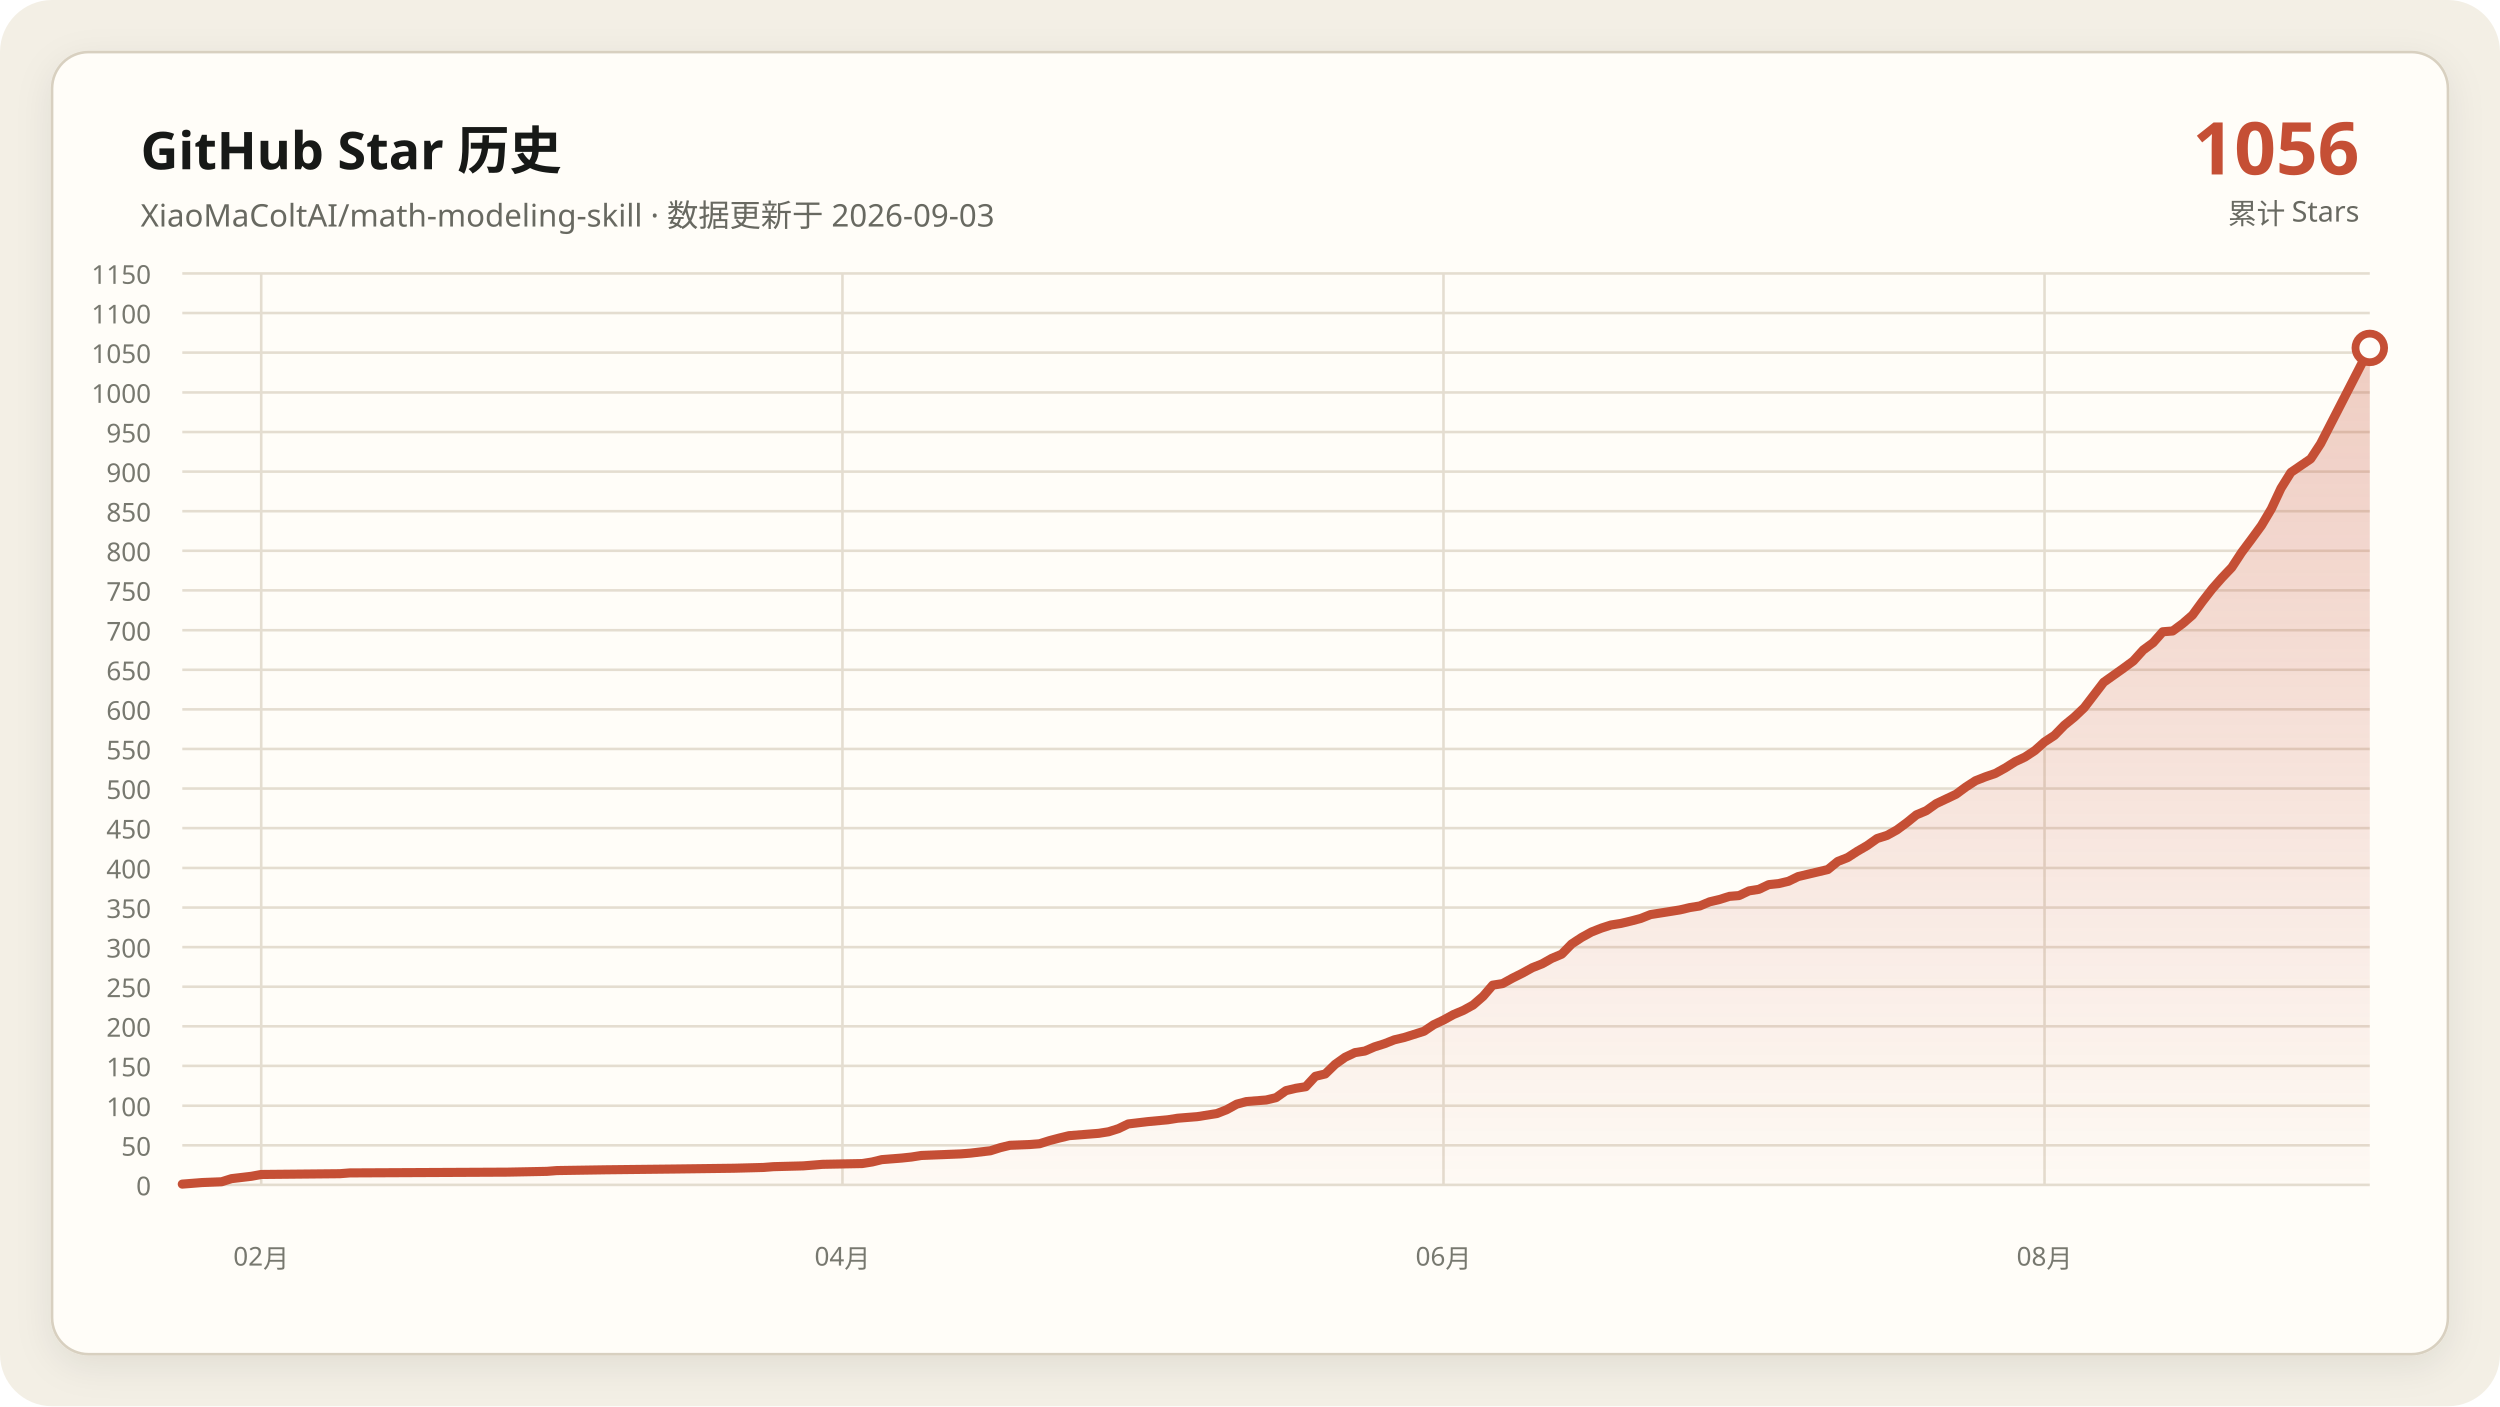
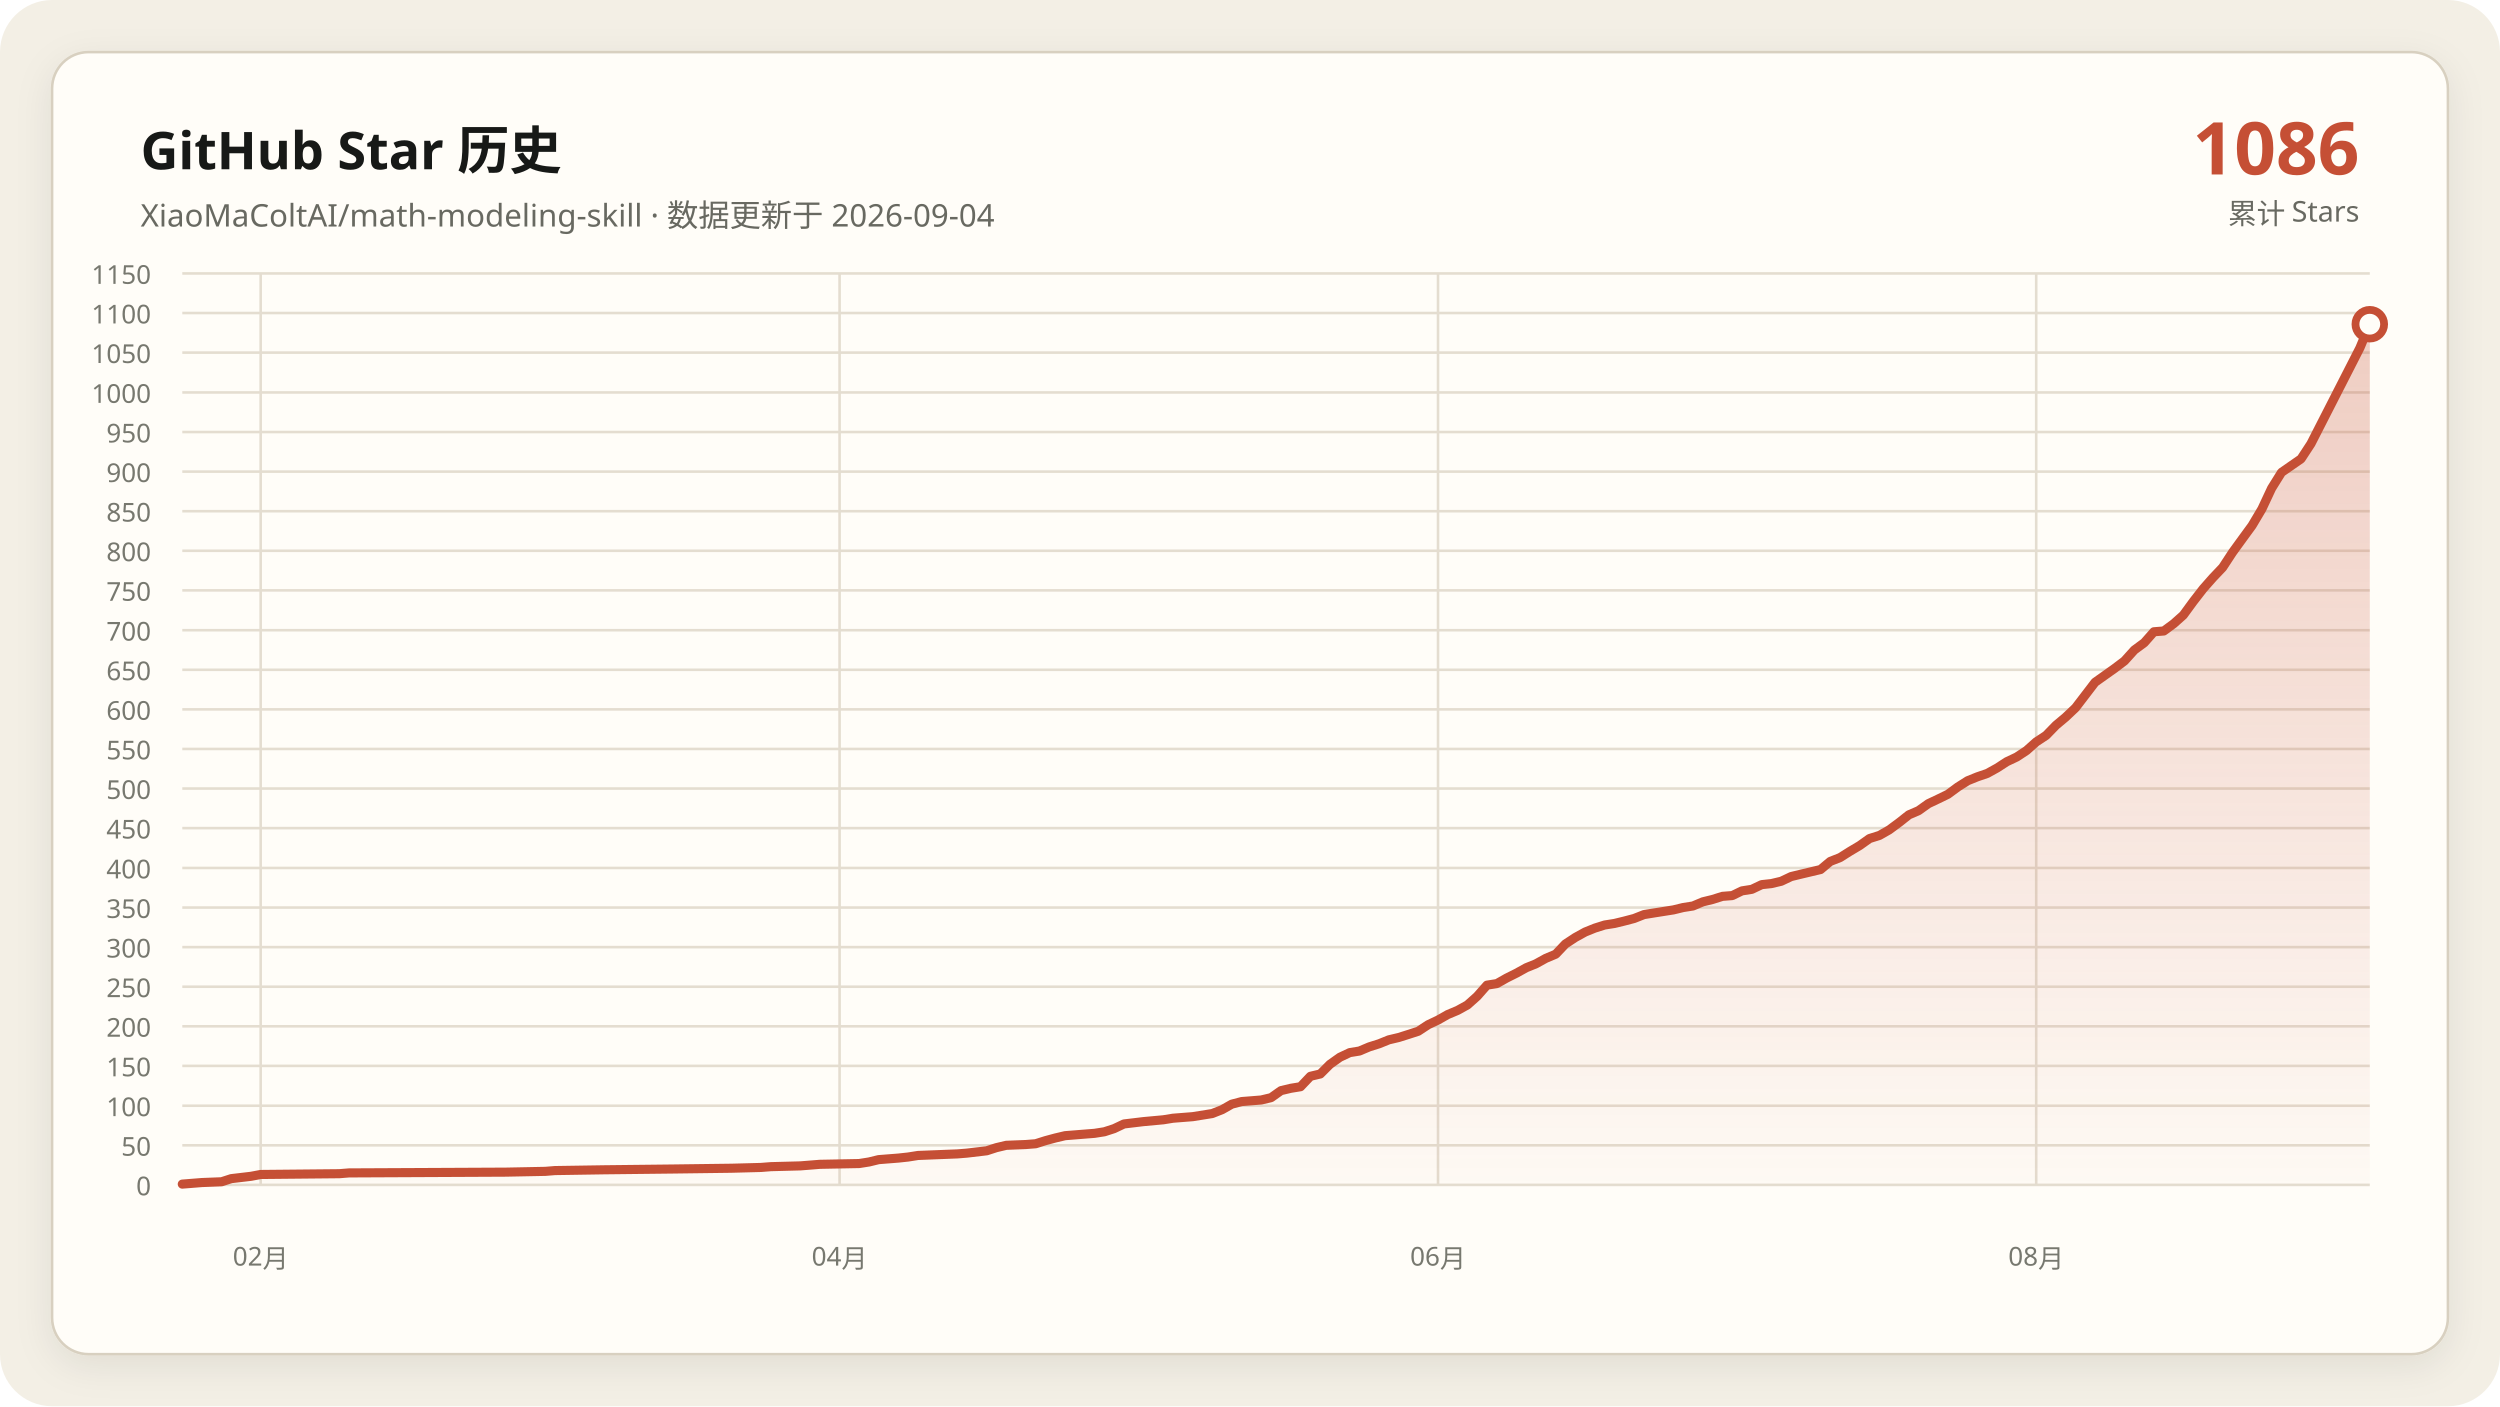
<svg xmlns="http://www.w3.org/2000/svg" data-y-max="1150" viewBox="0 0 960 540" role="img" aria-labelledby="title desc">
  <defs>
    <linearGradient id="area" x1="0" y1="0" x2="0" y2="1">
      <stop offset="0" stop-color="#c54f35" stop-opacity=".28" />
      <stop offset="1" stop-color="#c54f35" stop-opacity=".02" />
    </linearGradient>
    <filter id="shadow" x="-10%" y="-10%" width="120%" height="120%">
      <feDropShadow dx="0" dy="4" stdDeviation="7" flood-color="#171917" flood-opacity=".08" />
    </filter>
  </defs>
  <rect width="960" height="540" rx="20" fill="#f3efe5" />
  <rect x="20" y="20" width="920" height="500" rx="14" fill="#fffdf8" stroke="#d8d0c0" filter="url(#shadow)" />
  <g font-family="Segoe UI, Microsoft YaHei, sans-serif">
    <text x="54" y="65" fill="#171917" font-size="20" font-weight="700">GitHub Star 历史</text>
-     <text x="54" y="87" fill="#686961" font-size="12">XiaoMaColtAI/math-modeling-skill · 数据更新于 2026-09-03</text>
-     <text x="906" y="67" fill="#c54f35" font-size="28" font-weight="750" text-anchor="end">1056</text>
+     <text x="54" y="87" fill="#686961" font-size="12">XiaoMaColtAI/math-modeling-skill · 数据更新于 2026-09-04</text>
+     <text x="906" y="67" fill="#c54f35" font-size="28" font-weight="750" text-anchor="end">1086</text>
    <text x="906" y="86" fill="#686961" font-size="11" text-anchor="end">累计 Stars</text>
    <g fill="#77786f" font-size="10">
      <path d="M70 455.0H910" fill="none" stroke="#e4ddd0" stroke-width="1" />
      <text data-y-tick="true" x="58" y="459.0" text-anchor="end">0</text>
      <path d="M70 439.8H910" fill="none" stroke="#e4ddd0" stroke-width="1" />
      <text data-y-tick="true" x="58" y="443.8" text-anchor="end">50</text>
      <path d="M70 424.6H910" fill="none" stroke="#e4ddd0" stroke-width="1" />
      <text data-y-tick="true" x="58" y="428.6" text-anchor="end">100</text>
      <path d="M70 409.3H910" fill="none" stroke="#e4ddd0" stroke-width="1" />
      <text data-y-tick="true" x="58" y="413.3" text-anchor="end">150</text>
      <path d="M70 394.1H910" fill="none" stroke="#e4ddd0" stroke-width="1" />
      <text data-y-tick="true" x="58" y="398.1" text-anchor="end">200</text>
      <path d="M70 378.9H910" fill="none" stroke="#e4ddd0" stroke-width="1" />
      <text data-y-tick="true" x="58" y="382.9" text-anchor="end">250</text>
      <path d="M70 363.7H910" fill="none" stroke="#e4ddd0" stroke-width="1" />
      <text data-y-tick="true" x="58" y="367.7" text-anchor="end">300</text>
      <path d="M70 348.5H910" fill="none" stroke="#e4ddd0" stroke-width="1" />
      <text data-y-tick="true" x="58" y="352.5" text-anchor="end">350</text>
      <path d="M70 333.3H910" fill="none" stroke="#e4ddd0" stroke-width="1" />
      <text data-y-tick="true" x="58" y="337.3" text-anchor="end">400</text>
      <path d="M70 318.0H910" fill="none" stroke="#e4ddd0" stroke-width="1" />
      <text data-y-tick="true" x="58" y="322.0" text-anchor="end">450</text>
      <path d="M70 302.8H910" fill="none" stroke="#e4ddd0" stroke-width="1" />
      <text data-y-tick="true" x="58" y="306.8" text-anchor="end">500</text>
      <path d="M70 287.6H910" fill="none" stroke="#e4ddd0" stroke-width="1" />
      <text data-y-tick="true" x="58" y="291.6" text-anchor="end">550</text>
      <path d="M70 272.4H910" fill="none" stroke="#e4ddd0" stroke-width="1" />
      <text data-y-tick="true" x="58" y="276.4" text-anchor="end">600</text>
      <path d="M70 257.2H910" fill="none" stroke="#e4ddd0" stroke-width="1" />
      <text data-y-tick="true" x="58" y="261.2" text-anchor="end">650</text>
      <path d="M70 242.0H910" fill="none" stroke="#e4ddd0" stroke-width="1" />
      <text data-y-tick="true" x="58" y="246.0" text-anchor="end">700</text>
      <path d="M70 226.7H910" fill="none" stroke="#e4ddd0" stroke-width="1" />
      <text data-y-tick="true" x="58" y="230.7" text-anchor="end">750</text>
      <path d="M70 211.5H910" fill="none" stroke="#e4ddd0" stroke-width="1" />
      <text data-y-tick="true" x="58" y="215.5" text-anchor="end">800</text>
      <path d="M70 196.3H910" fill="none" stroke="#e4ddd0" stroke-width="1" />
      <text data-y-tick="true" x="58" y="200.3" text-anchor="end">850</text>
      <path d="M70 181.1H910" fill="none" stroke="#e4ddd0" stroke-width="1" />
      <text data-y-tick="true" x="58" y="185.1" text-anchor="end">900</text>
      <path d="M70 165.9H910" fill="none" stroke="#e4ddd0" stroke-width="1" />
      <text data-y-tick="true" x="58" y="169.9" text-anchor="end">950</text>
      <path d="M70 150.7H910" fill="none" stroke="#e4ddd0" stroke-width="1" />
      <text data-y-tick="true" x="58" y="154.7" text-anchor="end">1000</text>
      <path d="M70 135.4H910" fill="none" stroke="#e4ddd0" stroke-width="1" />
      <text data-y-tick="true" x="58" y="139.4" text-anchor="end">1050</text>
      <path d="M70 120.2H910" fill="none" stroke="#e4ddd0" stroke-width="1" />
      <text data-y-tick="true" x="58" y="124.2" text-anchor="end">1100</text>
      <path d="M70 105.0H910" fill="none" stroke="#e4ddd0" stroke-width="1" />
      <text data-y-tick="true" x="58" y="109.0" text-anchor="end">1150</text>
-       <path d="M100.3 105V455" fill="none" stroke="#e4ddd0" stroke-width="1" />
-       <text x="100.3" y="486" text-anchor="middle">02月</text>
-       <path d="M323.5 105V455" fill="none" stroke="#e4ddd0" stroke-width="1" />
-       <text x="323.5" y="486" text-anchor="middle">04月</text>
-       <path d="M554.3 105V455" fill="none" stroke="#e4ddd0" stroke-width="1" />
-       <text x="554.3" y="486" text-anchor="middle">06月</text>
-       <path d="M785.1 105V455" fill="none" stroke="#e4ddd0" stroke-width="1" />
-       <text x="785.1" y="486" text-anchor="middle">08月</text>
+       <path d="M100.1 105V455" fill="none" stroke="#e4ddd0" stroke-width="1" />
+       <text x="100.1" y="486" text-anchor="middle">02月</text>
+       <path d="M322.4 105V455" fill="none" stroke="#e4ddd0" stroke-width="1" />
+       <text x="322.4" y="486" text-anchor="middle">04月</text>
+       <path d="M552.2 105V455" fill="none" stroke="#e4ddd0" stroke-width="1" />
+       <text x="552.2" y="486" text-anchor="middle">06月</text>
+       <path d="M781.9 105V455" fill="none" stroke="#e4ddd0" stroke-width="1" />
+       <text x="781.9" y="486" text-anchor="middle">08月</text>
    </g>
-     <polygon fill="url(#area)" points="70.0,455 70.0,454.7 77.6,454.1 85.1,453.8 88.9,452.6 96.5,451.7 100.3,451.0 130.5,450.7 134.3,450.4 194.9,450.1 210.0,449.8 213.8,449.5 232.7,449.2 259.2,448.9 281.9,448.6 293.2,448.3 297.0,448.0 308.4,447.7 312.2,447.4 315.9,447.1 331.1,446.8 334.9,446.2 338.6,445.3 342.4,445.0 346.2,444.7 350.0,444.3 353.8,443.7 361.4,443.4 368.9,443.1 372.7,442.8 380.3,441.9 384.1,440.7 387.8,439.8 395.4,439.5 399.2,439.2 403.0,438.0 406.8,437.0 410.5,436.1 414.3,435.8 418.1,435.5 421.9,435.2 425.7,434.6 429.5,433.4 433.2,431.6 440.8,430.7 448.4,430.0 452.2,429.4 455.9,429.1 459.7,428.8 467.3,427.6 471.1,426.1 474.9,424.0 478.6,423.0 482.4,422.7 486.2,422.4 490.0,421.5 493.8,418.8 497.6,417.9 501.4,417.3 505.1,413.3 508.9,412.4 512.7,408.7 516.5,406.0 520.3,404.2 524.1,403.6 527.8,402.0 531.6,400.8 535.4,399.3 539.2,398.4 543.0,397.2 546.8,396.0 550.5,393.5 554.3,391.7 558.1,389.6 561.9,388.0 565.7,385.9 569.5,382.6 573.2,378.3 577.0,377.7 580.8,375.6 584.6,373.7 588.4,371.6 592.2,370.1 595.9,368.0 599.7,366.4 603.5,362.5 607.3,360.0 611.1,357.9 614.9,356.4 618.6,355.2 622.4,354.6 626.2,353.7 630.0,352.7 633.8,351.2 637.6,350.6 641.4,350.0 645.1,349.4 648.9,348.5 652.7,347.9 656.5,346.3 660.3,345.4 664.1,344.2 667.8,343.9 671.6,342.1 675.4,341.5 679.2,339.7 683.0,339.3 686.8,338.4 690.5,336.6 694.3,335.7 698.1,334.8 701.9,333.9 705.7,330.8 709.5,329.3 713.2,326.9 717.0,324.7 720.8,322.0 724.6,320.8 728.4,318.7 732.2,315.9 735.9,312.9 739.7,311.3 743.5,308.6 747.3,306.8 751.1,305.0 754.9,302.2 758.6,299.8 762.4,298.3 766.2,297.0 770.0,294.9 773.8,292.5 777.6,290.7 781.4,288.2 785.1,284.9 788.9,282.4 792.7,278.5 796.5,275.4 800.3,271.8 807.8,262.0 811.6,259.3 815.4,256.6 819.2,253.8 823.0,249.6 826.8,246.8 830.5,242.6 834.3,242.3 838.1,239.5 841.9,236.2 845.7,231.0 849.5,226.1 853.2,221.9 857.0,217.9 860.8,212.1 864.6,207.0 868.4,201.8 872.2,195.4 875.9,187.5 879.7,181.4 887.3,176.2 891.1,170.4 910.0,133.6 910.0,455" />
-     <polyline fill="none" stroke="#c54f35" stroke-width="3.5" stroke-linecap="round" stroke-linejoin="round" points="70.0,454.7 77.6,454.1 85.1,453.8 88.9,452.6 96.5,451.7 100.3,451.0 130.5,450.7 134.3,450.4 194.9,450.1 210.0,449.8 213.8,449.5 232.7,449.2 259.2,448.9 281.9,448.6 293.2,448.3 297.0,448.0 308.4,447.7 312.2,447.4 315.9,447.1 331.1,446.8 334.9,446.2 338.6,445.3 342.4,445.0 346.2,444.7 350.0,444.3 353.8,443.7 361.4,443.4 368.9,443.1 372.7,442.8 380.3,441.9 384.1,440.7 387.8,439.8 395.4,439.5 399.2,439.2 403.0,438.0 406.8,437.0 410.5,436.1 414.3,435.8 418.1,435.5 421.9,435.2 425.7,434.6 429.5,433.4 433.2,431.6 440.8,430.7 448.4,430.0 452.2,429.4 455.9,429.1 459.7,428.8 467.3,427.6 471.1,426.1 474.9,424.0 478.6,423.0 482.4,422.7 486.2,422.4 490.0,421.5 493.8,418.8 497.6,417.9 501.4,417.3 505.1,413.3 508.9,412.4 512.7,408.7 516.5,406.0 520.3,404.2 524.1,403.6 527.8,402.0 531.6,400.8 535.4,399.3 539.2,398.4 543.0,397.2 546.8,396.0 550.5,393.5 554.3,391.7 558.1,389.6 561.9,388.0 565.7,385.9 569.5,382.6 573.2,378.3 577.0,377.7 580.8,375.6 584.6,373.7 588.4,371.6 592.2,370.1 595.9,368.0 599.7,366.4 603.5,362.5 607.3,360.0 611.1,357.9 614.9,356.4 618.6,355.2 622.4,354.6 626.2,353.7 630.0,352.7 633.8,351.2 637.6,350.6 641.4,350.0 645.1,349.4 648.9,348.5 652.7,347.9 656.5,346.3 660.3,345.4 664.1,344.2 667.8,343.9 671.6,342.1 675.4,341.5 679.2,339.7 683.0,339.3 686.8,338.4 690.5,336.6 694.3,335.7 698.1,334.8 701.9,333.9 705.7,330.8 709.5,329.3 713.2,326.9 717.0,324.7 720.8,322.0 724.6,320.8 728.4,318.7 732.2,315.9 735.9,312.9 739.7,311.3 743.5,308.6 747.3,306.8 751.1,305.0 754.9,302.2 758.6,299.8 762.4,298.3 766.2,297.0 770.0,294.9 773.8,292.5 777.6,290.7 781.4,288.2 785.1,284.9 788.9,282.4 792.7,278.5 796.5,275.4 800.3,271.8 807.8,262.0 811.6,259.3 815.4,256.6 819.2,253.8 823.0,249.6 826.8,246.8 830.5,242.6 834.3,242.3 838.1,239.5 841.9,236.2 845.7,231.0 849.5,226.1 853.2,221.9 857.0,217.9 860.8,212.1 864.6,207.0 868.4,201.8 872.2,195.4 875.9,187.5 879.7,181.4 887.3,176.2 891.1,170.4 910.0,133.6" />
-     <circle cx="910.0" cy="133.6" r="5.5" fill="#fffdf8" stroke="#c54f35" stroke-width="3" />
+     <polygon fill="url(#area)" points="70.0,455 70.0,454.7 77.5,454.1 85.1,453.8 88.8,452.6 96.4,451.7 100.1,451.0 130.3,450.7 134.0,450.4 194.3,450.1 209.4,449.8 213.1,449.5 232.0,449.2 258.3,448.9 280.9,448.6 292.2,448.3 296.0,448.0 307.3,447.7 311.1,447.4 314.8,447.1 329.9,446.8 333.7,446.2 337.4,445.3 341.2,445.0 345.0,444.7 348.7,444.3 352.5,443.7 360.0,443.4 367.6,443.1 371.3,442.8 378.9,441.9 382.6,440.7 386.4,439.8 393.9,439.5 397.7,439.2 401.5,438.0 405.2,437.0 409.0,436.1 412.8,435.8 416.5,435.5 420.3,435.2 424.1,434.6 427.8,433.4 431.6,431.6 439.1,430.7 446.7,430.0 450.4,429.4 454.2,429.1 458.0,428.8 465.5,427.6 469.3,426.1 473.0,424.0 476.8,423.0 480.6,422.7 484.3,422.4 488.1,421.5 491.9,418.8 495.7,417.9 499.4,417.3 503.2,413.3 507.0,412.4 510.7,408.7 514.5,406.0 518.3,404.2 522.0,403.6 525.8,402.0 529.6,400.8 533.3,399.3 537.1,398.4 540.9,397.2 544.6,396.0 548.4,393.5 552.2,391.7 555.9,389.6 559.7,388.0 563.5,385.9 567.2,382.6 571.0,378.3 574.8,377.7 578.5,375.6 582.3,373.7 586.1,371.6 589.8,370.1 593.6,368.0 597.4,366.4 601.1,362.5 604.9,360.0 608.7,357.9 612.4,356.4 616.2,355.2 620.0,354.6 623.7,353.7 627.5,352.7 631.3,351.2 635.0,350.6 638.8,350.0 642.6,349.4 646.3,348.5 650.1,347.9 653.9,346.3 657.6,345.4 661.4,344.2 665.2,343.9 668.9,342.1 672.7,341.5 676.5,339.7 680.2,339.3 684.0,338.4 687.8,336.6 691.5,335.7 695.3,334.8 699.1,333.9 702.8,330.8 706.6,329.3 710.4,326.9 714.1,324.7 717.9,322.0 721.7,320.8 725.4,318.7 729.2,315.9 733.0,312.9 736.7,311.3 740.5,308.6 744.3,306.8 748.0,305.0 751.8,302.2 755.6,299.8 759.3,298.3 763.1,297.0 766.9,294.9 770.6,292.5 774.4,290.7 778.2,288.2 781.9,284.9 785.7,282.4 789.5,278.5 793.2,275.4 797.0,271.8 804.5,262.0 808.3,259.3 812.1,256.6 815.8,253.8 819.6,249.6 823.4,246.8 827.1,242.6 830.9,242.3 834.7,239.5 838.4,236.2 842.2,231.0 846.0,226.1 849.7,221.9 853.5,217.9 857.3,212.1 861.0,207.0 864.8,201.8 868.6,195.4 872.3,187.5 876.1,181.4 883.6,176.2 887.4,170.4 906.2,133.6 910.0,124.5 910.0,455" />
+     <polyline fill="none" stroke="#c54f35" stroke-width="3.5" stroke-linecap="round" stroke-linejoin="round" points="70.0,454.7 77.5,454.1 85.1,453.8 88.8,452.6 96.4,451.7 100.1,451.0 130.3,450.7 134.0,450.4 194.3,450.1 209.4,449.8 213.1,449.5 232.0,449.2 258.3,448.9 280.9,448.6 292.2,448.3 296.0,448.0 307.3,447.7 311.1,447.4 314.8,447.1 329.9,446.8 333.7,446.2 337.4,445.3 341.2,445.0 345.0,444.7 348.7,444.3 352.5,443.7 360.0,443.4 367.6,443.1 371.3,442.8 378.9,441.9 382.6,440.7 386.4,439.8 393.9,439.5 397.7,439.2 401.5,438.0 405.2,437.0 409.0,436.1 412.8,435.8 416.5,435.5 420.3,435.2 424.1,434.6 427.8,433.4 431.6,431.6 439.1,430.7 446.7,430.0 450.4,429.4 454.2,429.1 458.0,428.8 465.5,427.6 469.3,426.1 473.0,424.0 476.8,423.0 480.6,422.7 484.3,422.4 488.1,421.5 491.9,418.8 495.7,417.9 499.4,417.3 503.2,413.3 507.0,412.4 510.7,408.7 514.5,406.0 518.3,404.2 522.0,403.6 525.8,402.0 529.6,400.8 533.3,399.3 537.1,398.4 540.9,397.2 544.6,396.0 548.4,393.5 552.2,391.7 555.9,389.6 559.7,388.0 563.5,385.9 567.2,382.6 571.0,378.3 574.8,377.7 578.5,375.6 582.3,373.7 586.1,371.6 589.8,370.1 593.6,368.0 597.4,366.4 601.1,362.5 604.9,360.0 608.7,357.9 612.4,356.4 616.2,355.2 620.0,354.6 623.7,353.7 627.5,352.7 631.3,351.2 635.0,350.6 638.8,350.0 642.6,349.4 646.3,348.5 650.1,347.9 653.9,346.3 657.6,345.4 661.4,344.2 665.2,343.9 668.9,342.1 672.7,341.5 676.5,339.7 680.2,339.3 684.0,338.4 687.8,336.6 691.5,335.7 695.3,334.8 699.1,333.9 702.8,330.8 706.6,329.3 710.4,326.9 714.1,324.7 717.9,322.0 721.7,320.8 725.4,318.7 729.2,315.9 733.0,312.9 736.7,311.3 740.5,308.6 744.3,306.8 748.0,305.0 751.8,302.2 755.6,299.8 759.3,298.3 763.1,297.0 766.9,294.9 770.6,292.5 774.4,290.7 778.2,288.2 781.9,284.9 785.7,282.4 789.5,278.5 793.2,275.4 797.0,271.8 804.5,262.0 808.3,259.3 812.1,256.6 815.8,253.8 819.6,249.6 823.4,246.8 827.1,242.6 830.9,242.3 834.7,239.5 838.4,236.2 842.2,231.0 846.0,226.1 849.7,221.9 853.5,217.9 857.3,212.1 861.0,207.0 864.8,201.8 868.6,195.4 872.3,187.5 876.1,181.4 883.6,176.2 887.4,170.4 906.2,133.6 910.0,124.5" />
+     <circle cx="910.0" cy="124.5" r="5.5" fill="#fffdf8" stroke="#c54f35" stroke-width="3" />
  </g>
</svg>
